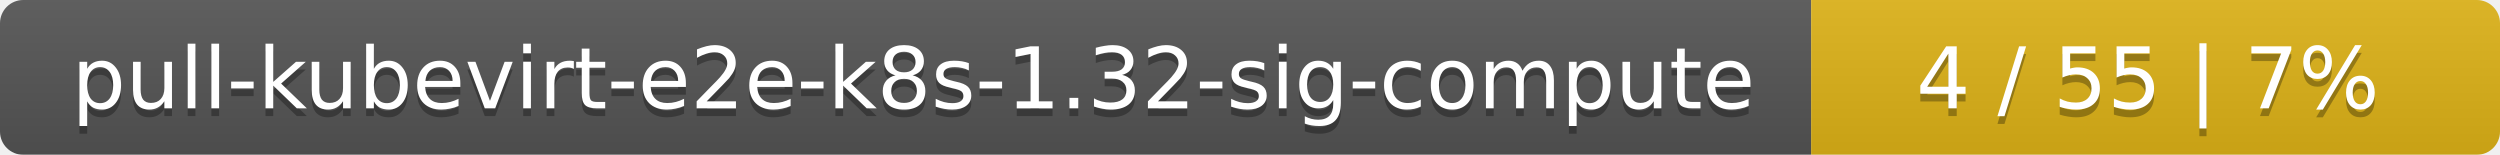
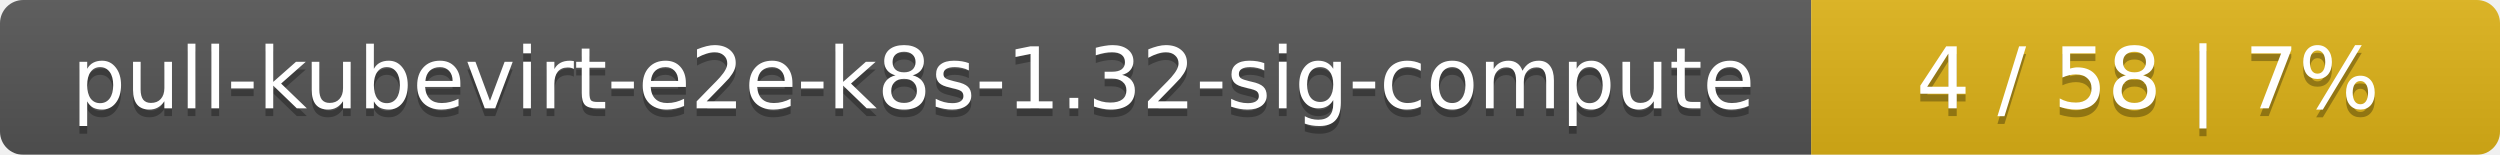
<svg xmlns="http://www.w3.org/2000/svg" width="323" height="20">
  <linearGradient id="smooth" x2="0" y2="100%">
    <stop offset="0" stop-color="#bbb" stop-opacity=".1" />
    <stop offset="1" stop-opacity=".1" />
  </linearGradient>
  <mask id="round">
    <rect width="323" height="20" rx="3" fill="#fff" />
  </mask>
  <g mask="url(#round)">
    <rect width="234" height="20" fill="#555" />
    <rect x="234" width="89" height="20" fill="#dfb317" />
    <rect width="323" height="20" fill="url(#smooth)" />
  </g>
  <g fill="#fff" text-anchor="middle" font-family="DejaVu Sans,Verdana,Geneva,sans-serif" font-size="11">
    <text x="118" y="15" fill="#010101" fill-opacity=".3">pull-kubevirt-e2e-k8s-1.32-sig-compute</text>
    <text x="118" y="14">pull-kubevirt-e2e-k8s-1.32-sig-compute</text>
-     <text x="277.5" y="15" fill="#010101" fill-opacity=".3">4 / 55    |    7%</text>
-     <text x="277.5" y="14">4 / 55    |    7%</text>
+     <text x="277.5" y="15" fill="#010101" fill-opacity=".3">4 / 58    |    7%</text>
+     <text x="277.5" y="14">4 / 58    |    7%</text>
  </g>
</svg>
